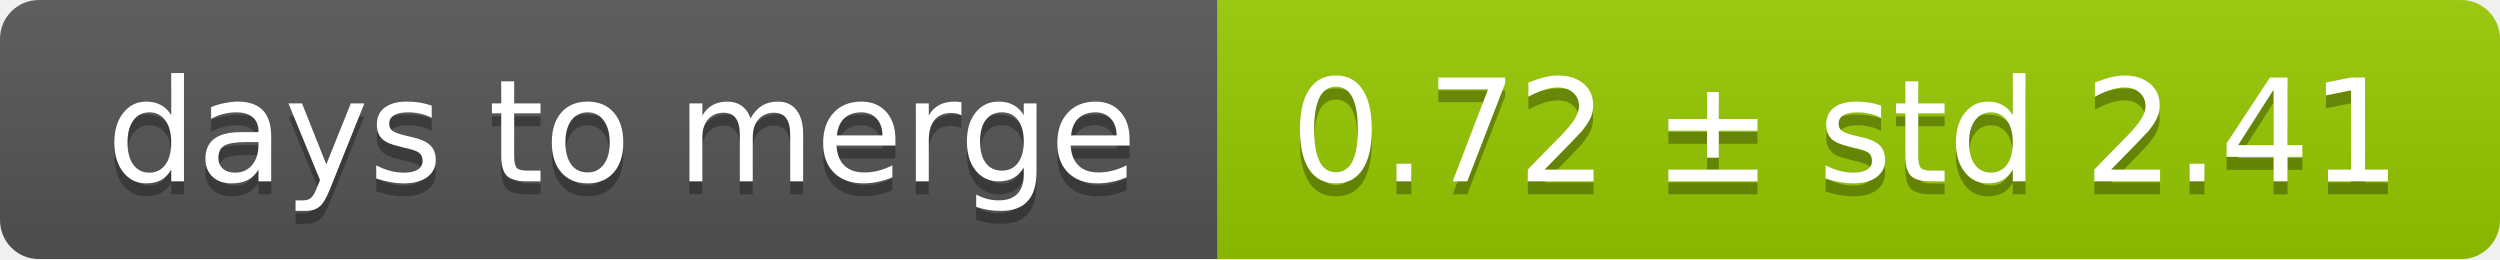
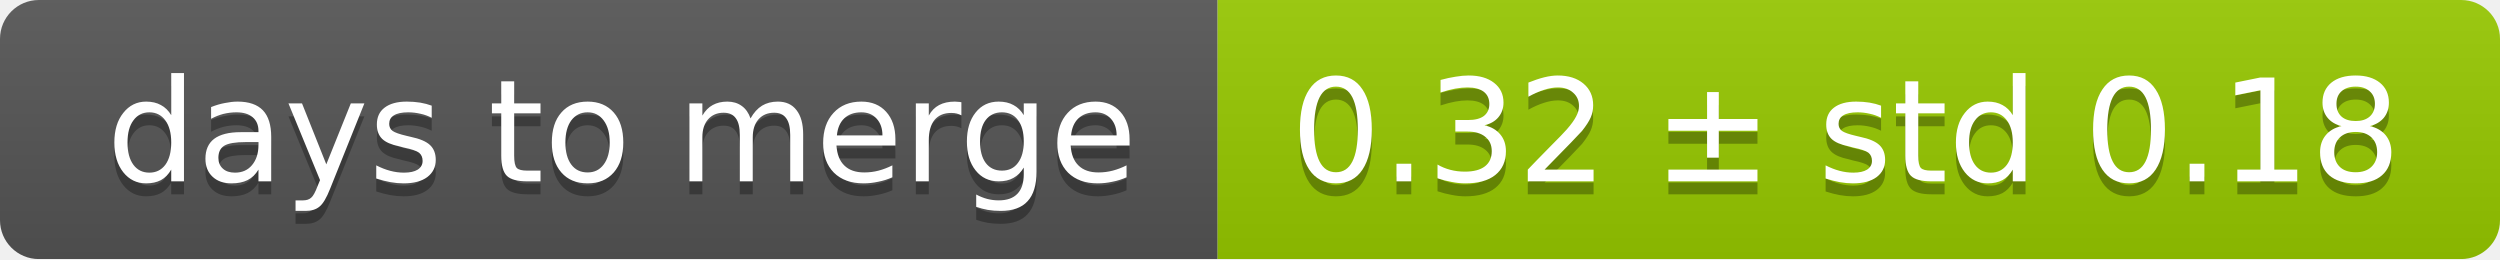
<svg xmlns="http://www.w3.org/2000/svg" width="193" height="20">
  <linearGradient id="smooth" x2="0" y2="100%">
    <stop offset="0" stop-color="#bbb" stop-opacity=".1" />
    <stop offset="1" stop-opacity=".1" />
  </linearGradient>
  <mask id="round">
    <rect width="193" height="20" rx="3" fill="#fff" />
  </mask>
  <g mask="url(#round)">
    <rect width="94" height="20" fill="#555" />
    <rect x="94" width="99" height="20" fill="#97ca00" />
    <rect width="193" height="20" fill="url(#smooth)" />
  </g>
  <g fill="#fff" text-anchor="middle" font-family="DejaVu Sans,Verdana,Geneva,sans-serif" font-size="11">
    <text x="48" y="15" fill="#010101" fill-opacity=".3">days to merge</text>
    <text x="48" y="14">days to merge</text>
-     <text x="142.5" y="15" fill="#010101" fill-opacity=".3">0.72 ± std 2.41</text>
-     <text x="142.5" y="14">0.72 ± std 2.41</text>
+     <text x="142.5" y="15" fill="#010101" fill-opacity=".3">0.32 ± std 0.18</text>
+     <text x="142.5" y="14">0.32 ± std 0.18</text>
  </g>
</svg>
